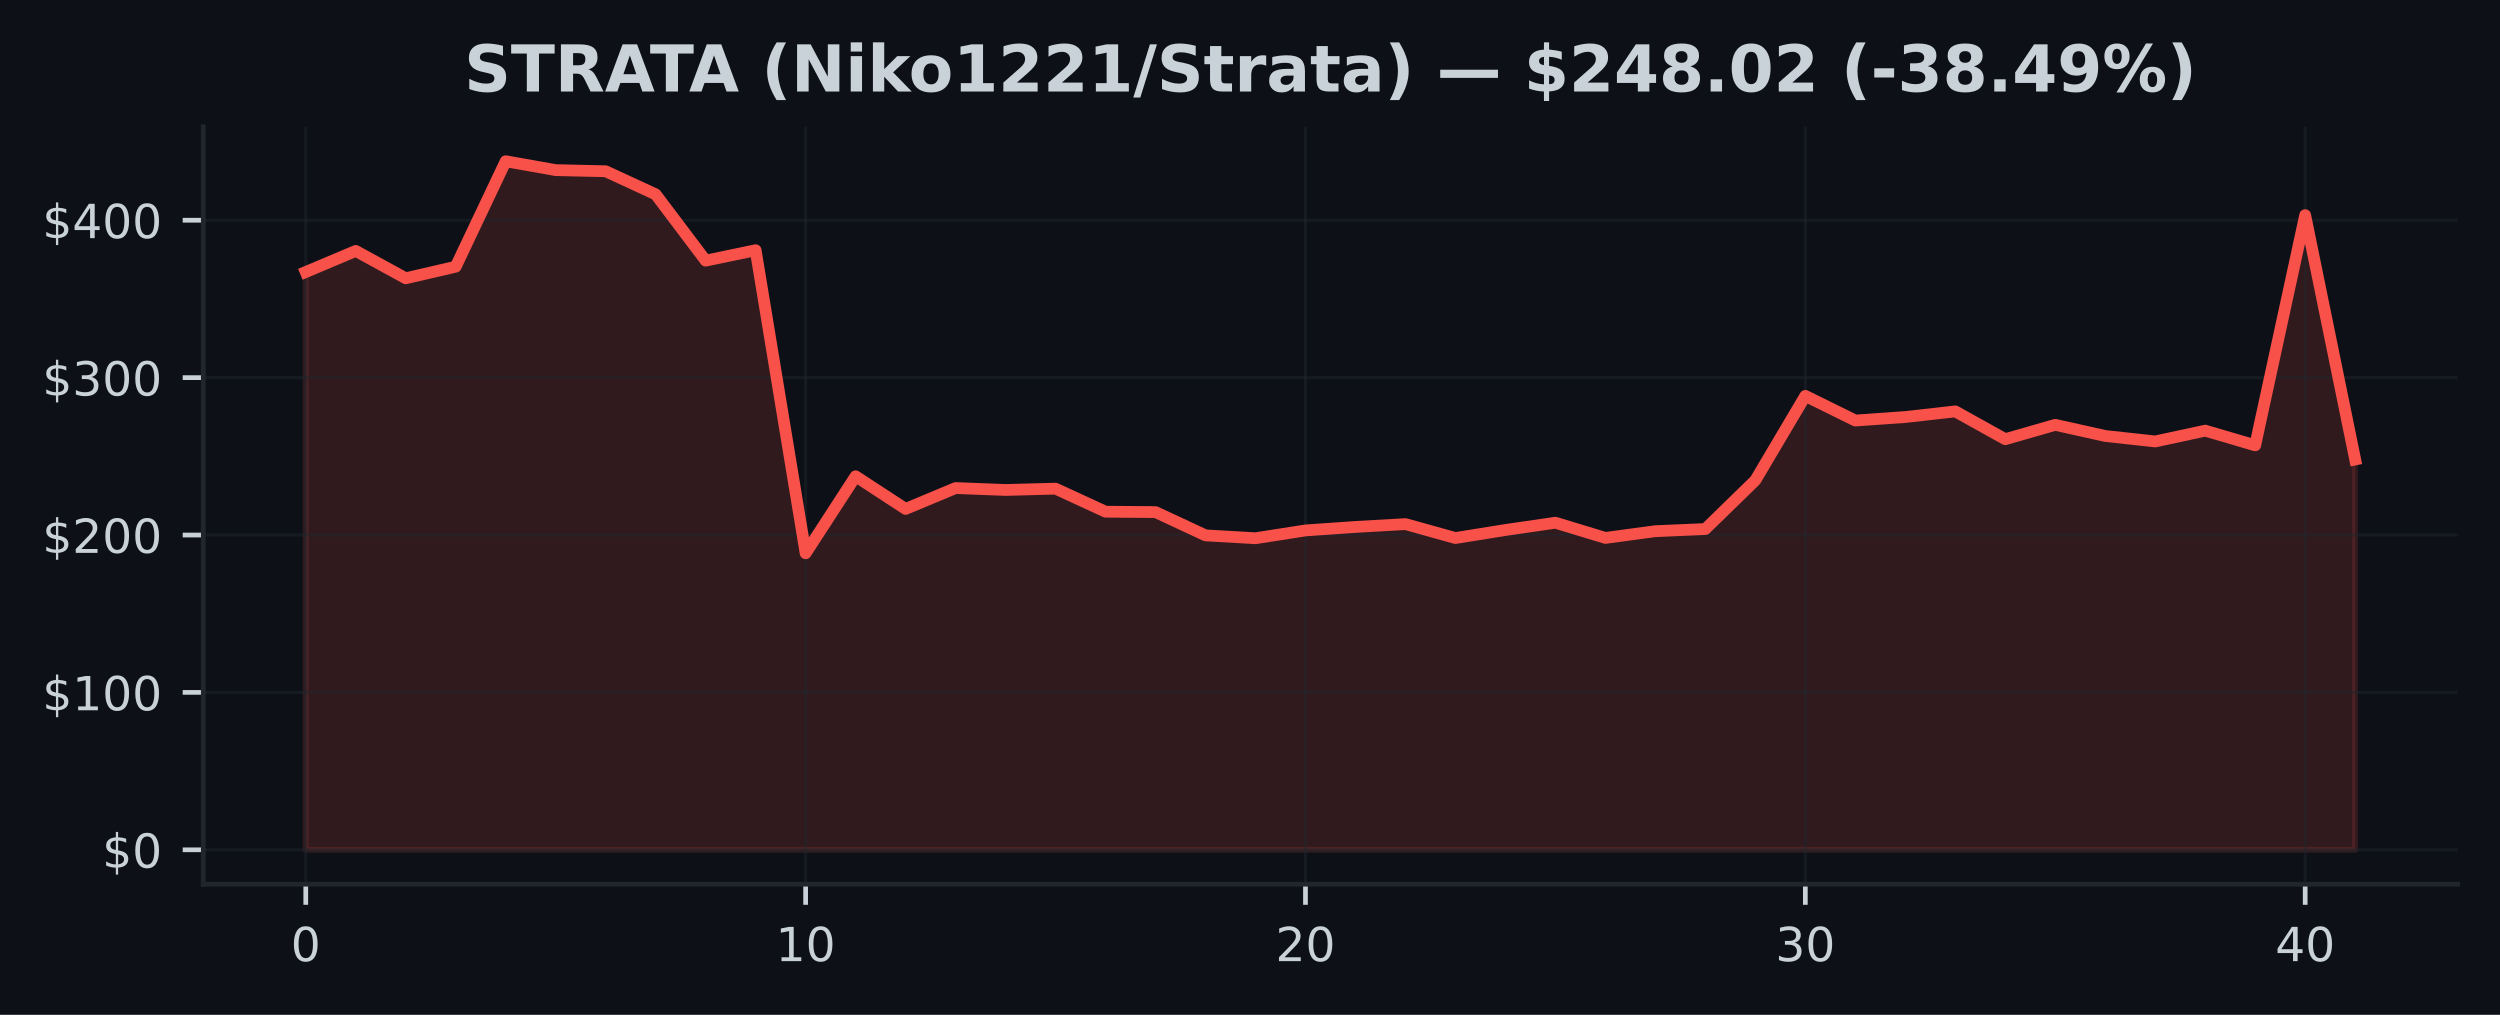
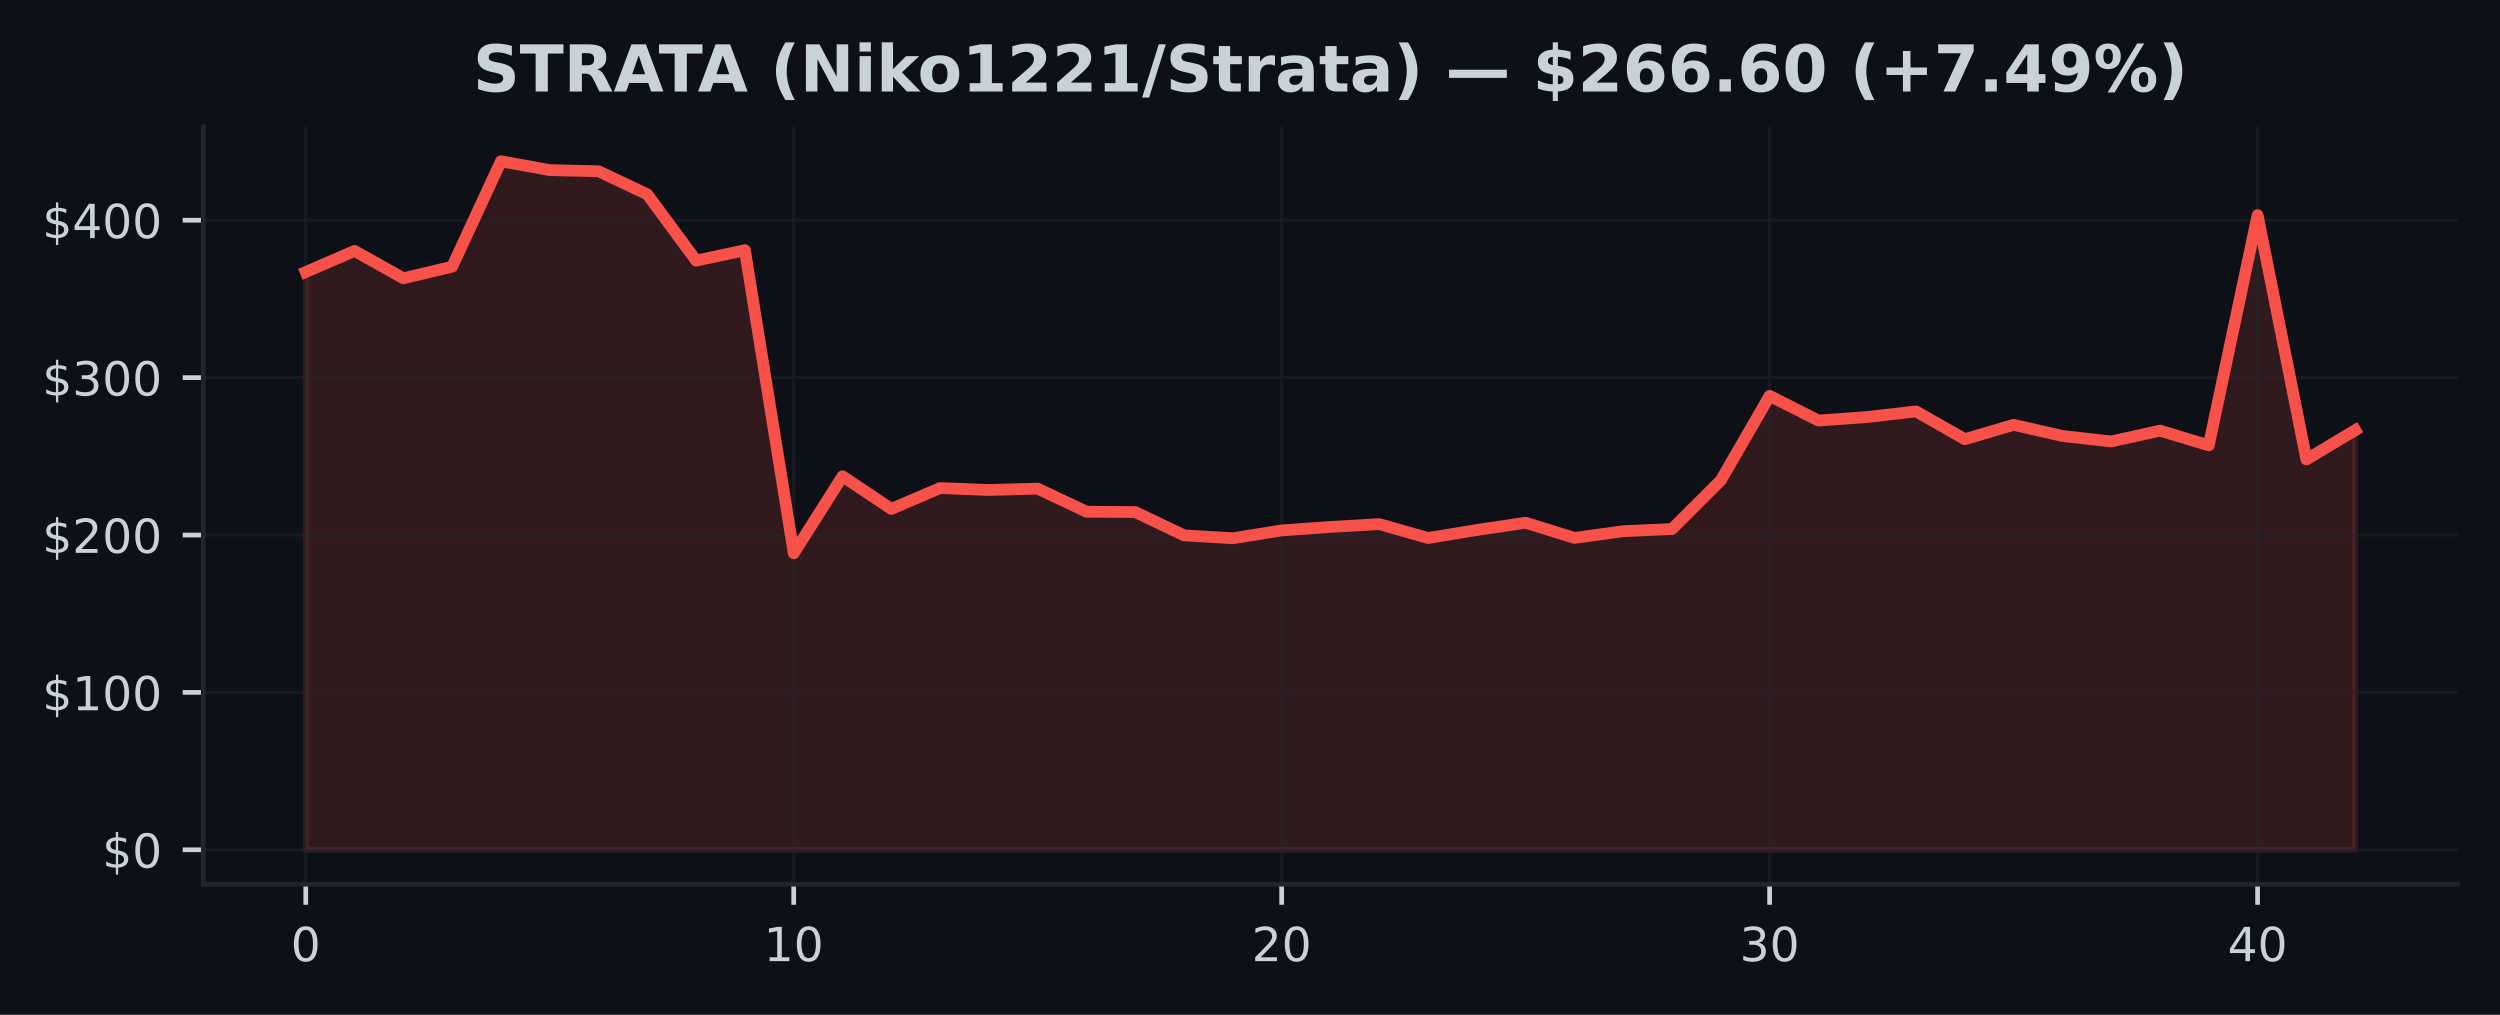
<svg xmlns="http://www.w3.org/2000/svg" xmlns:xlink="http://www.w3.org/1999/xlink" width="425pt" height="172.518pt" viewBox="0 0 425 172.518" version="1.1">
  <defs>
    <style type="text/css">*{stroke-linejoin: round; stroke-linecap: butt}</style>
  </defs>
  <g id="figure_1">
    <g id="patch_1">
      <path d="M 0 172.518  L 425 172.518  L 425 0  L 0 0  z " style="fill: #0d1117" />
    </g>
    <g id="axes_1">
      <g id="patch_2">
        <path d="M 34.56 150.318  L 417.8 150.318  L 417.8 21.558  L 34.56 21.558  z " style="fill: #0d1117" />
      </g>
      <g id="FillBetweenPolyCollection_1">
        <defs>
-           <path id="m152174c710" d="M 51.98 -28.053  L 51.98 -126.276  L 60.478 -129.862  L 68.975 -125.212  L 77.473 -127.183  L 85.97 -145.107  L 94.468 -143.598  L 102.965 -143.406  L 111.463 -139.478  L 119.96 -128.211  L 128.458 -129.979  L 136.956 -78.461  L 145.453 -91.55  L 153.951 -86.001  L 162.448 -89.551  L 170.946 -89.222  L 179.443 -89.447  L 187.941 -85.527  L 196.439 -85.466  L 204.936 -81.506  L 213.434 -81.016  L 221.931 -82.346  L 230.429 -82.937  L 238.926 -83.421  L 247.424 -81.054  L 255.921 -82.418  L 264.419 -83.654  L 272.917 -81.072  L 281.414 -82.217  L 289.912 -82.581  L 298.409 -90.868  L 306.907 -105.217  L 315.404 -101.027  L 323.902 -101.626  L 332.4 -102.581  L 340.897 -97.856  L 349.395 -100.296  L 357.892 -98.399  L 366.39 -97.474  L 374.887 -99.306  L 383.385 -96.81  L 391.882 -135.941  L 400.38 -94.413  L 400.38 -28.053  L 400.38 -28.053  L 391.882 -28.053  L 383.385 -28.053  L 374.887 -28.053  L 366.39 -28.053  L 357.892 -28.053  L 349.395 -28.053  L 340.897 -28.053  L 332.4 -28.053  L 323.902 -28.053  L 315.404 -28.053  L 306.907 -28.053  L 298.409 -28.053  L 289.912 -28.053  L 281.414 -28.053  L 272.917 -28.053  L 264.419 -28.053  L 255.921 -28.053  L 247.424 -28.053  L 238.926 -28.053  L 230.429 -28.053  L 221.931 -28.053  L 213.434 -28.053  L 204.936 -28.053  L 196.439 -28.053  L 187.941 -28.053  L 179.443 -28.053  L 170.946 -28.053  L 162.448 -28.053  L 153.951 -28.053  L 145.453 -28.053  L 136.956 -28.053  L 128.458 -28.053  L 119.96 -28.053  L 111.463 -28.053  L 102.965 -28.053  L 94.468 -28.053  L 85.97 -28.053  L 77.473 -28.053  L 68.975 -28.053  L 60.478 -28.053  L 51.98 -28.053  z " style="stroke: #f85149; stroke-opacity: 0.15" />
+           <path id="mc9fe604b93" d="M 51.98 -28.053  L 51.98 -126.276  L 60.275 -129.862  L 68.57 -125.212  L 76.866 -127.183  L 85.161 -145.107  L 93.456 -143.598  L 101.751 -143.406  L 110.047 -139.478  L 118.342 -128.211  L 126.637 -129.979  L 134.932 -78.461  L 143.228 -91.55  L 151.523 -86.001  L 159.818 -89.551  L 168.113 -89.222  L 176.409 -89.447  L 184.704 -85.527  L 192.999 -85.466  L 201.294 -81.506  L 209.59 -81.016  L 217.885 -82.346  L 226.18 -82.937  L 234.475 -83.421  L 242.77 -81.054  L 251.066 -82.418  L 259.361 -83.654  L 267.656 -81.072  L 275.951 -82.217  L 284.247 -82.581  L 292.542 -90.868  L 300.837 -105.217  L 309.132 -101.027  L 317.428 -101.626  L 325.723 -102.581  L 334.018 -97.856  L 342.313 -100.296  L 350.609 -98.399  L 358.904 -97.474  L 367.199 -99.306  L 375.494 -96.81  L 383.79 -135.941  L 392.085 -94.413  L 400.38 -99.384  L 400.38 -28.053  L 400.38 -28.053  L 392.085 -28.053  L 383.79 -28.053  L 375.494 -28.053  L 367.199 -28.053  L 358.904 -28.053  L 350.609 -28.053  L 342.313 -28.053  L 334.018 -28.053  L 325.723 -28.053  L 317.428 -28.053  L 309.132 -28.053  L 300.837 -28.053  L 292.542 -28.053  L 284.247 -28.053  L 275.951 -28.053  L 267.656 -28.053  L 259.361 -28.053  L 251.066 -28.053  L 242.77 -28.053  L 234.475 -28.053  L 226.18 -28.053  L 217.885 -28.053  L 209.59 -28.053  L 201.294 -28.053  L 192.999 -28.053  L 184.704 -28.053  L 176.409 -28.053  L 168.113 -28.053  L 159.818 -28.053  L 151.523 -28.053  L 143.228 -28.053  L 134.932 -28.053  L 126.637 -28.053  L 118.342 -28.053  L 110.047 -28.053  L 101.751 -28.053  L 93.456 -28.053  L 85.161 -28.053  L 76.866 -28.053  L 68.57 -28.053  L 60.275 -28.053  L 51.98 -28.053  z " style="stroke: #f85149; stroke-opacity: 0.15" />
        </defs>
-         <g clip-path="url(#pefd57216bb)">
-           <use xlink:href="#m152174c710" x="0" y="172.518" style="fill: #f85149; fill-opacity: 0.15; stroke: #f85149; stroke-opacity: 0.15" />
+         <g clip-path="url(#p0e05df49c8)">
+           <use xlink:href="#mc9fe604b93" x="0" y="172.518" style="fill: #f85149; fill-opacity: 0.15; stroke: #f85149; stroke-opacity: 0.15" />
        </g>
      </g>
      <g id="matplotlib.axis_1">
        <g id="xtick_1">
          <g id="line2d_1">
-             <path d="M 51.98 150.318  L 51.98 21.558  " clip-path="url(#pefd57216bb)" style="fill: none; stroke: #21262d; stroke-opacity: 0.5; stroke-width: 0.5; stroke-linecap: square" />
+             <path d="M 51.98 150.318  L 51.98 21.558  " clip-path="url(#p0e05df49c8)" style="fill: none; stroke: #21262d; stroke-opacity: 0.5; stroke-width: 0.5; stroke-linecap: square" />
          </g>
          <g id="line2d_2">
            <defs>
-               <path id="m53fbeef645" d="M 0 0  L 0 3.5  " style="stroke: #c9d1d9; stroke-width: 0.8" />
+               <path id="mb483e0cb20" d="M 0 0  L 0 3.5  " style="stroke: #c9d1d9; stroke-width: 0.8" />
            </defs>
            <g>
-               <use xlink:href="#m53fbeef645" x="51.98" y="150.318" style="fill: #c9d1d9; stroke: #c9d1d9; stroke-width: 0.8" />
+               <use xlink:href="#mb483e0cb20" x="51.98" y="150.318" style="fill: #c9d1d9; stroke: #c9d1d9; stroke-width: 0.8" />
            </g>
          </g>
          <g id="text_1">
            <g style="fill: #c9d1d9" transform="translate(49.435 163.3964) scale(0.08 -0.08)">
              <defs>
                <path id="DejaVuSans-13" d="M 2034 4250  Q 1547 4250 1301 3770  Q 1056 3291 1056 2328  Q 1056 1369 1301 889  Q 1547 409 2034 409  Q 2525 409 2770 889  Q 3016 1369 3016 2328  Q 3016 3291 2770 3770  Q 2525 4250 2034 4250  z M 2034 4750  Q 2819 4750 3233 4129  Q 3647 3509 3647 2328  Q 3647 1150 3233 529  Q 2819 -91 2034 -91  Q 1250 -91 836 529  Q 422 1150 422 2328  Q 422 3509 836 4129  Q 1250 4750 2034 4750  z " transform="scale(0.015625)" />
              </defs>
              <use xlink:href="#DejaVuSans-13" />
            </g>
          </g>
        </g>
        <g id="xtick_2">
          <g id="line2d_3">
-             <path d="M 136.956 150.318  L 136.956 21.558  " clip-path="url(#pefd57216bb)" style="fill: none; stroke: #21262d; stroke-opacity: 0.5; stroke-width: 0.5; stroke-linecap: square" />
+             <path d="M 134.932 150.318  L 134.932 21.558  " clip-path="url(#p0e05df49c8)" style="fill: none; stroke: #21262d; stroke-opacity: 0.5; stroke-width: 0.5; stroke-linecap: square" />
          </g>
          <g id="line2d_4">
            <g>
-               <use xlink:href="#m53fbeef645" x="136.956" y="150.318" style="fill: #c9d1d9; stroke: #c9d1d9; stroke-width: 0.8" />
+               <use xlink:href="#mb483e0cb20" x="134.932" y="150.318" style="fill: #c9d1d9; stroke: #c9d1d9; stroke-width: 0.8" />
            </g>
          </g>
          <g id="text_2">
-             <g style="fill: #c9d1d9" transform="translate(131.8656 163.3964) scale(0.08 -0.08)">
+             <g style="fill: #c9d1d9" transform="translate(129.8424 163.3964) scale(0.08 -0.08)">
              <defs>
                <path id="DejaVuSans-14" d="M 794 531  L 1825 531  L 1825 4091  L 703 3866  L 703 4441  L 1819 4666  L 2450 4666  L 2450 531  L 3481 531  L 3481 0  L 794 0  L 794 531  z " transform="scale(0.015625)" />
              </defs>
              <use xlink:href="#DejaVuSans-14" />
              <use xlink:href="#DejaVuSans-13" transform="translate(63.625 0)" />
            </g>
          </g>
        </g>
        <g id="xtick_3">
          <g id="line2d_5">
-             <path d="M 221.931 150.318  L 221.931 21.558  " clip-path="url(#pefd57216bb)" style="fill: none; stroke: #21262d; stroke-opacity: 0.5; stroke-width: 0.5; stroke-linecap: square" />
+             <path d="M 217.885 150.318  L 217.885 21.558  " clip-path="url(#p0e05df49c8)" style="fill: none; stroke: #21262d; stroke-opacity: 0.5; stroke-width: 0.5; stroke-linecap: square" />
          </g>
          <g id="line2d_6">
            <g>
-               <use xlink:href="#m53fbeef645" x="221.931" y="150.318" style="fill: #c9d1d9; stroke: #c9d1d9; stroke-width: 0.8" />
+               <use xlink:href="#mb483e0cb20" x="217.885" y="150.318" style="fill: #c9d1d9; stroke: #c9d1d9; stroke-width: 0.8" />
            </g>
          </g>
          <g id="text_3">
-             <g style="fill: #c9d1d9" transform="translate(216.8412 163.3964) scale(0.08 -0.08)">
+             <g style="fill: #c9d1d9" transform="translate(212.7948 163.3964) scale(0.08 -0.08)">
              <defs>
                <path id="DejaVuSans-15" d="M 1228 531  L 3431 531  L 3431 0  L 469 0  L 469 531  Q 828 903 1448 1529  Q 2069 2156 2228 2338  Q 2531 2678 2651 2914  Q 2772 3150 2772 3378  Q 2772 3750 2511 3984  Q 2250 4219 1831 4219  Q 1534 4219 1204 4116  Q 875 4013 500 3803  L 500 4441  Q 881 4594 1212 4672  Q 1544 4750 1819 4750  Q 2544 4750 2975 4387  Q 3406 4025 3406 3419  Q 3406 3131 3298 2873  Q 3191 2616 2906 2266  Q 2828 2175 2409 1742  Q 1991 1309 1228 531  z " transform="scale(0.015625)" />
              </defs>
              <use xlink:href="#DejaVuSans-15" />
              <use xlink:href="#DejaVuSans-13" transform="translate(63.625 0)" />
            </g>
          </g>
        </g>
        <g id="xtick_4">
          <g id="line2d_7">
-             <path d="M 306.907 150.318  L 306.907 21.558  " clip-path="url(#pefd57216bb)" style="fill: none; stroke: #21262d; stroke-opacity: 0.5; stroke-width: 0.5; stroke-linecap: square" />
+             <path d="M 300.837 150.318  L 300.837 21.558  " clip-path="url(#p0e05df49c8)" style="fill: none; stroke: #21262d; stroke-opacity: 0.5; stroke-width: 0.5; stroke-linecap: square" />
          </g>
          <g id="line2d_8">
            <g>
-               <use xlink:href="#m53fbeef645" x="306.907" y="150.318" style="fill: #c9d1d9; stroke: #c9d1d9; stroke-width: 0.8" />
+               <use xlink:href="#mb483e0cb20" x="300.837" y="150.318" style="fill: #c9d1d9; stroke: #c9d1d9; stroke-width: 0.8" />
            </g>
          </g>
          <g id="text_4">
-             <g style="fill: #c9d1d9" transform="translate(301.8168 163.3964) scale(0.08 -0.08)">
+             <g style="fill: #c9d1d9" transform="translate(295.7471 163.3964) scale(0.08 -0.08)">
              <defs>
                <path id="DejaVuSans-16" d="M 2597 2516  Q 3050 2419 3304 2112  Q 3559 1806 3559 1356  Q 3559 666 3084 287  Q 2609 -91 1734 -91  Q 1441 -91 1130 -33  Q 819 25 488 141  L 488 750  Q 750 597 1062 519  Q 1375 441 1716 441  Q 2309 441 2620 675  Q 2931 909 2931 1356  Q 2931 1769 2642 2001  Q 2353 2234 1838 2234  L 1294 2234  L 1294 2753  L 1863 2753  Q 2328 2753 2575 2939  Q 2822 3125 2822 3475  Q 2822 3834 2567 4026  Q 2313 4219 1838 4219  Q 1578 4219 1281 4162  Q 984 4106 628 3988  L 628 4550  Q 988 4650 1302 4700  Q 1616 4750 1894 4750  Q 2613 4750 3031 4423  Q 3450 4097 3450 3541  Q 3450 3153 3228 2886  Q 3006 2619 2597 2516  z " transform="scale(0.015625)" />
              </defs>
              <use xlink:href="#DejaVuSans-16" />
              <use xlink:href="#DejaVuSans-13" transform="translate(63.625 0)" />
            </g>
          </g>
        </g>
        <g id="xtick_5">
          <g id="line2d_9">
-             <path d="M 391.882 150.318  L 391.882 21.558  " clip-path="url(#pefd57216bb)" style="fill: none; stroke: #21262d; stroke-opacity: 0.5; stroke-width: 0.5; stroke-linecap: square" />
+             <path d="M 383.79 150.318  L 383.79 21.558  " clip-path="url(#p0e05df49c8)" style="fill: none; stroke: #21262d; stroke-opacity: 0.5; stroke-width: 0.5; stroke-linecap: square" />
          </g>
          <g id="line2d_10">
            <g>
-               <use xlink:href="#m53fbeef645" x="391.882" y="150.318" style="fill: #c9d1d9; stroke: #c9d1d9; stroke-width: 0.8" />
+               <use xlink:href="#mb483e0cb20" x="383.79" y="150.318" style="fill: #c9d1d9; stroke: #c9d1d9; stroke-width: 0.8" />
            </g>
          </g>
          <g id="text_5">
-             <g style="fill: #c9d1d9" transform="translate(386.7924 163.3964) scale(0.08 -0.08)">
+             <g style="fill: #c9d1d9" transform="translate(378.6995 163.3964) scale(0.08 -0.08)">
              <defs>
                <path id="DejaVuSans-17" d="M 2419 4116  L 825 1625  L 2419 1625  L 2419 4116  z M 2253 4666  L 3047 4666  L 3047 1625  L 3713 1625  L 3713 1100  L 3047 1100  L 3047 0  L 2419 0  L 2419 1100  L 313 1100  L 313 1709  L 2253 4666  z " transform="scale(0.015625)" />
              </defs>
              <use xlink:href="#DejaVuSans-17" />
              <use xlink:href="#DejaVuSans-13" transform="translate(63.625 0)" />
            </g>
          </g>
        </g>
      </g>
      <g id="matplotlib.axis_2">
        <g id="ytick_1">
          <g id="line2d_11">
-             <path d="M 34.56 144.466  L 417.8 144.466  " clip-path="url(#pefd57216bb)" style="fill: none; stroke: #21262d; stroke-opacity: 0.5; stroke-width: 0.5; stroke-linecap: square" />
+             <path d="M 34.56 144.466  L 417.8 144.466  " clip-path="url(#p0e05df49c8)" style="fill: none; stroke: #21262d; stroke-opacity: 0.5; stroke-width: 0.5; stroke-linecap: square" />
          </g>
          <g id="line2d_12">
            <defs>
-               <path id="m0e00803783" d="M 0 0  L -3.5 0  " style="stroke: #c9d1d9; stroke-width: 0.8" />
+               <path id="m27c076007c" d="M 0 0  L -3.5 0  " style="stroke: #c9d1d9; stroke-width: 0.8" />
            </defs>
            <g>
-               <use xlink:href="#m0e00803783" x="34.56" y="144.466" style="fill: #c9d1d9; stroke: #c9d1d9; stroke-width: 0.8" />
+               <use xlink:href="#m27c076007c" x="34.56" y="144.466" style="fill: #c9d1d9; stroke: #c9d1d9; stroke-width: 0.8" />
            </g>
          </g>
          <g id="text_6">
            <g style="fill: #c9d1d9" transform="translate(17.38 147.5049) scale(0.08 -0.08)">
              <defs>
                <path id="DejaVuSans-7" d="M 2163 -941  L 1850 -941  L 1847 0  Q 1519 6 1191 76  Q 863 147 531 288  L 531 850  Q 850 650 1176 548  Q 1503 447 1850 444  L 1850 1869  Q 1159 1981 845 2250  Q 531 2519 531 2988  Q 531 3497 872 3790  Q 1213 4084 1850 4128  L 1850 4863  L 2163 4863  L 2163 4138  Q 2453 4125 2725 4076  Q 2997 4028 3256 3944  L 3256 3397  Q 2997 3528 2723 3600  Q 2450 3672 2163 3684  L 2163 2350  Q 2872 2241 3206 1959  Q 3541 1678 3541 1191  Q 3541 663 3186 358  Q 2831 53 2163 6  L 2163 -941  z M 1850 2406  L 1850 3688  Q 1488 3647 1297 3481  Q 1106 3316 1106 3041  Q 1106 2772 1282 2622  Q 1459 2472 1850 2406  z M 2163 1806  L 2163 453  Q 2559 506 2761 678  Q 2963 850 2963 1131  Q 2963 1406 2770 1568  Q 2578 1731 2163 1806  z " transform="scale(0.015625)" />
              </defs>
              <use xlink:href="#DejaVuSans-7" />
              <use xlink:href="#DejaVuSans-13" transform="translate(63.625 0)" />
            </g>
          </g>
        </g>
        <g id="ytick_2">
          <g id="line2d_13">
-             <path d="M 34.56 117.71  L 417.8 117.71  " clip-path="url(#pefd57216bb)" style="fill: none; stroke: #21262d; stroke-opacity: 0.5; stroke-width: 0.5; stroke-linecap: square" />
+             <path d="M 34.56 117.71  L 417.8 117.71  " clip-path="url(#p0e05df49c8)" style="fill: none; stroke: #21262d; stroke-opacity: 0.5; stroke-width: 0.5; stroke-linecap: square" />
          </g>
          <g id="line2d_14">
            <g>
-               <use xlink:href="#m0e00803783" x="34.56" y="117.71" style="fill: #c9d1d9; stroke: #c9d1d9; stroke-width: 0.8" />
+               <use xlink:href="#m27c076007c" x="34.56" y="117.71" style="fill: #c9d1d9; stroke: #c9d1d9; stroke-width: 0.8" />
            </g>
          </g>
          <g id="text_7">
            <g style="fill: #c9d1d9" transform="translate(7.2 120.749) scale(0.08 -0.08)">
              <use xlink:href="#DejaVuSans-7" />
              <use xlink:href="#DejaVuSans-14" transform="translate(63.625 0)" />
              <use xlink:href="#DejaVuSans-13" transform="translate(127.25 0)" />
              <use xlink:href="#DejaVuSans-13" transform="translate(190.875 0)" />
            </g>
          </g>
        </g>
        <g id="ytick_3">
          <g id="line2d_15">
-             <path d="M 34.56 90.954  L 417.8 90.954  " clip-path="url(#pefd57216bb)" style="fill: none; stroke: #21262d; stroke-opacity: 0.5; stroke-width: 0.5; stroke-linecap: square" />
+             <path d="M 34.56 90.954  L 417.8 90.954  " clip-path="url(#p0e05df49c8)" style="fill: none; stroke: #21262d; stroke-opacity: 0.5; stroke-width: 0.5; stroke-linecap: square" />
          </g>
          <g id="line2d_16">
            <g>
-               <use xlink:href="#m0e00803783" x="34.56" y="90.954" style="fill: #c9d1d9; stroke: #c9d1d9; stroke-width: 0.8" />
+               <use xlink:href="#m27c076007c" x="34.56" y="90.954" style="fill: #c9d1d9; stroke: #c9d1d9; stroke-width: 0.8" />
            </g>
          </g>
          <g id="text_8">
            <g style="fill: #c9d1d9" transform="translate(7.2 93.99306) scale(0.08 -0.08)">
              <use xlink:href="#DejaVuSans-7" />
              <use xlink:href="#DejaVuSans-15" transform="translate(63.625 0)" />
              <use xlink:href="#DejaVuSans-13" transform="translate(127.25 0)" />
              <use xlink:href="#DejaVuSans-13" transform="translate(190.875 0)" />
            </g>
          </g>
        </g>
        <g id="ytick_4">
          <g id="line2d_17">
-             <path d="M 34.56 64.198  L 417.8 64.198  " clip-path="url(#pefd57216bb)" style="fill: none; stroke: #21262d; stroke-opacity: 0.5; stroke-width: 0.5; stroke-linecap: square" />
+             <path d="M 34.56 64.198  L 417.8 64.198  " clip-path="url(#p0e05df49c8)" style="fill: none; stroke: #21262d; stroke-opacity: 0.5; stroke-width: 0.5; stroke-linecap: square" />
          </g>
          <g id="line2d_18">
            <g>
-               <use xlink:href="#m0e00803783" x="34.56" y="64.198" style="fill: #c9d1d9; stroke: #c9d1d9; stroke-width: 0.8" />
+               <use xlink:href="#m27c076007c" x="34.56" y="64.198" style="fill: #c9d1d9; stroke: #c9d1d9; stroke-width: 0.8" />
            </g>
          </g>
          <g id="text_9">
            <g style="fill: #c9d1d9" transform="translate(7.2 67.23712) scale(0.08 -0.08)">
              <use xlink:href="#DejaVuSans-7" />
              <use xlink:href="#DejaVuSans-16" transform="translate(63.625 0)" />
              <use xlink:href="#DejaVuSans-13" transform="translate(127.25 0)" />
              <use xlink:href="#DejaVuSans-13" transform="translate(190.875 0)" />
            </g>
          </g>
        </g>
        <g id="ytick_5">
          <g id="line2d_19">
-             <path d="M 34.56 37.442  L 417.8 37.442  " clip-path="url(#pefd57216bb)" style="fill: none; stroke: #21262d; stroke-opacity: 0.5; stroke-width: 0.5; stroke-linecap: square" />
+             <path d="M 34.56 37.442  L 417.8 37.442  " clip-path="url(#p0e05df49c8)" style="fill: none; stroke: #21262d; stroke-opacity: 0.5; stroke-width: 0.5; stroke-linecap: square" />
          </g>
          <g id="line2d_20">
            <g>
-               <use xlink:href="#m0e00803783" x="34.56" y="37.442" style="fill: #c9d1d9; stroke: #c9d1d9; stroke-width: 0.8" />
+               <use xlink:href="#m27c076007c" x="34.56" y="37.442" style="fill: #c9d1d9; stroke: #c9d1d9; stroke-width: 0.8" />
            </g>
          </g>
          <g id="text_10">
            <g style="fill: #c9d1d9" transform="translate(7.2 40.48118) scale(0.08 -0.08)">
              <use xlink:href="#DejaVuSans-7" />
              <use xlink:href="#DejaVuSans-17" transform="translate(63.625 0)" />
              <use xlink:href="#DejaVuSans-13" transform="translate(127.25 0)" />
              <use xlink:href="#DejaVuSans-13" transform="translate(190.875 0)" />
            </g>
          </g>
        </g>
      </g>
      <g id="line2d_21">
-         <path d="M 51.98 46.242  L 60.478 42.657  L 68.975 47.307  L 77.473 45.335  L 85.97 27.411  L 94.468 28.92  L 102.965 29.113  L 111.463 33.04  L 119.96 44.307  L 128.458 42.539  L 136.956 94.057  L 145.453 80.968  L 153.951 86.518  L 162.448 82.967  L 170.946 83.296  L 179.443 83.071  L 187.941 86.991  L 196.439 87.053  L 204.936 91.013  L 213.434 91.502  L 221.931 90.172  L 230.429 89.581  L 238.926 89.097  L 247.424 91.465  L 255.921 90.1  L 264.419 88.864  L 272.917 91.446  L 281.414 90.301  L 289.912 89.937  L 298.409 81.651  L 306.907 67.301  L 315.404 71.491  L 323.902 70.892  L 332.4 69.937  L 340.897 74.662  L 349.395 72.222  L 357.892 74.119  L 366.39 75.045  L 374.887 73.212  L 383.385 75.708  L 391.882 36.578  L 400.38 78.105  " clip-path="url(#pefd57216bb)" style="fill: none; stroke: #f85149; stroke-width: 2; stroke-linecap: square" />
+         <path d="M 51.98 46.242  L 60.275 42.657  L 68.57 47.307  L 76.866 45.335  L 85.161 27.411  L 93.456 28.92  L 101.751 29.113  L 110.047 33.04  L 118.342 44.307  L 126.637 42.539  L 134.932 94.057  L 143.228 80.968  L 151.523 86.518  L 159.818 82.967  L 168.113 83.296  L 176.409 83.071  L 184.704 86.991  L 192.999 87.053  L 201.294 91.013  L 209.59 91.502  L 217.885 90.172  L 226.18 89.581  L 234.475 89.097  L 242.77 91.465  L 251.066 90.1  L 259.361 88.864  L 267.656 91.446  L 275.951 90.301  L 284.247 89.937  L 292.542 81.651  L 300.837 67.301  L 309.132 71.491  L 317.428 70.892  L 325.723 69.937  L 334.018 74.662  L 342.313 72.222  L 350.609 74.119  L 358.904 75.045  L 367.199 73.212  L 375.494 75.708  L 383.79 36.578  L 392.085 78.105  L 400.38 73.134  " clip-path="url(#p0e05df49c8)" style="fill: none; stroke: #f85149; stroke-width: 2; stroke-linecap: square" />
      </g>
      <g id="patch_3">
        <path d="M 34.56 150.318  L 34.56 21.558  " style="fill: none; stroke: #21262d; stroke-width: 0.8; stroke-linejoin: miter; stroke-linecap: square" />
      </g>
      <g id="patch_4">
        <path d="M 34.56 150.318  L 417.8 150.318  " style="fill: none; stroke: #21262d; stroke-width: 0.8; stroke-linejoin: miter; stroke-linecap: square" />
      </g>
      <g id="text_11">
-         <g style="fill: #c9d1d9" transform="translate(78.92094 15.55828) scale(0.11 -0.11)">
+         <g style="fill: #c9d1d9" transform="translate(80.42141 15.55828) scale(0.11 -0.11)">
          <defs>
            <path id="DejaVuSans-Bold-36" d="M 3834 4519  L 3834 3531  Q 3450 3703 3084 3790  Q 2719 3878 2394 3878  Q 1963 3878 1756 3759  Q 1550 3641 1550 3391  Q 1550 3203 1689 3098  Q 1828 2994 2194 2919  L 2706 2816  Q 3484 2659 3812 2340  Q 4141 2022 4141 1434  Q 4141 663 3683 286  Q 3225 -91 2284 -91  Q 1841 -91 1394 -6  Q 947 78 500 244  L 500 1259  Q 947 1022 1364 901  Q 1781 781 2169 781  Q 2563 781 2772 912  Q 2981 1044 2981 1288  Q 2981 1506 2839 1625  Q 2697 1744 2272 1838  L 1806 1941  Q 1106 2091 782 2419  Q 459 2747 459 3303  Q 459 4000 909 4375  Q 1359 4750 2203 4750  Q 2588 4750 2994 4692  Q 3400 4634 3834 4519  z " transform="scale(0.015625)" />
            <path id="DejaVuSans-Bold-37" d="M 31 4666  L 4331 4666  L 4331 3756  L 2784 3756  L 2784 0  L 1581 0  L 1581 3756  L 31 3756  L 31 4666  z " transform="scale(0.015625)" />
            <path id="DejaVuSans-Bold-35" d="M 2297 2597  Q 2675 2597 2839 2737  Q 3003 2878 3003 3200  Q 3003 3519 2839 3656  Q 2675 3794 2297 3794  L 1791 3794  L 1791 2597  L 2297 2597  z M 1791 1766  L 1791 0  L 588 0  L 588 4666  L 2425 4666  Q 3347 4666 3776 4356  Q 4206 4047 4206 3378  Q 4206 2916 3982 2619  Q 3759 2322 3309 2181  Q 3556 2125 3751 1926  Q 3947 1728 4147 1325  L 4800 0  L 3519 0  L 2950 1159  Q 2778 1509 2601 1637  Q 2425 1766 2131 1766  L 1791 1766  z " transform="scale(0.015625)" />
            <path id="DejaVuSans-Bold-24" d="M 3419 850  L 1538 850  L 1241 0  L 31 0  L 1759 4666  L 3194 4666  L 4922 0  L 3713 0  L 3419 850  z M 1838 1716  L 3116 1716  L 2478 3572  L 1838 1716  z " transform="scale(0.015625)" />
            <path id="DejaVuSans-Bold-3" transform="scale(0.015625)" />
            <path id="DejaVuSans-Bold-b" d="M 2413 -844  L 1484 -844  Q 1006 -72 778 623  Q 550 1319 550 2003  Q 550 2688 779 3389  Q 1009 4091 1484 4856  L 2413 4856  Q 2013 4116 1813 3408  Q 1613 2700 1613 2009  Q 1613 1319 1811 609  Q 2009 -100 2413 -844  z " transform="scale(0.015625)" />
            <path id="DejaVuSans-Bold-31" d="M 588 4666  L 1931 4666  L 3628 1466  L 3628 4666  L 4769 4666  L 4769 0  L 3425 0  L 1728 3200  L 1728 0  L 588 0  L 588 4666  z " transform="scale(0.015625)" />
            <path id="DejaVuSans-Bold-4c" d="M 538 3500  L 1656 3500  L 1656 0  L 538 0  L 538 3500  z M 538 4863  L 1656 4863  L 1656 3950  L 538 3950  L 538 4863  z " transform="scale(0.015625)" />
            <path id="DejaVuSans-Bold-4e" d="M 538 4863  L 1656 4863  L 1656 2216  L 2944 3500  L 4244 3500  L 2534 1894  L 4378 0  L 3022 0  L 1656 1459  L 1656 0  L 538 0  L 538 4863  z " transform="scale(0.015625)" />
            <path id="DejaVuSans-Bold-52" d="M 2203 2784  Q 1831 2784 1636 2517  Q 1441 2250 1441 1747  Q 1441 1244 1636 976  Q 1831 709 2203 709  Q 2569 709 2762 976  Q 2956 1244 2956 1747  Q 2956 2250 2762 2517  Q 2569 2784 2203 2784  z M 2203 3584  Q 3106 3584 3614 3096  Q 4122 2609 4122 1747  Q 4122 884 3614 396  Q 3106 -91 2203 -91  Q 1297 -91 786 396  Q 275 884 275 1747  Q 275 2609 786 3096  Q 1297 3584 2203 3584  z " transform="scale(0.015625)" />
            <path id="DejaVuSans-Bold-14" d="M 750 831  L 1813 831  L 1813 3847  L 722 3622  L 722 4441  L 1806 4666  L 2950 4666  L 2950 831  L 4013 831  L 4013 0  L 750 0  L 750 831  z " transform="scale(0.015625)" />
            <path id="DejaVuSans-Bold-15" d="M 1844 884  L 3897 884  L 3897 0  L 506 0  L 506 884  L 2209 2388  Q 2438 2594 2547 2791  Q 2656 2988 2656 3200  Q 2656 3528 2436 3728  Q 2216 3928 1850 3928  Q 1569 3928 1234 3808  Q 900 3688 519 3450  L 519 4475  Q 925 4609 1322 4679  Q 1719 4750 2100 4750  Q 2938 4750 3402 4381  Q 3866 4013 3866 3353  Q 3866 2972 3669 2642  Q 3472 2313 2841 1759  L 1844 884  z " transform="scale(0.015625)" />
            <path id="DejaVuSans-Bold-12" d="M 1644 4666  L 2338 4666  L 691 -594  L 0 -594  L 1644 4666  z " transform="scale(0.015625)" />
            <path id="DejaVuSans-Bold-57" d="M 1759 4494  L 1759 3500  L 2913 3500  L 2913 2700  L 1759 2700  L 1759 1216  Q 1759 972 1856 886  Q 1953 800 2241 800  L 2816 800  L 2816 0  L 1856 0  Q 1194 0 917 276  Q 641 553 641 1216  L 641 2700  L 84 2700  L 84 3500  L 641 3500  L 641 4494  L 1759 4494  z " transform="scale(0.015625)" />
            <path id="DejaVuSans-Bold-55" d="M 3138 2547  Q 2991 2616 2845 2648  Q 2700 2681 2553 2681  Q 2122 2681 1889 2404  Q 1656 2128 1656 1613  L 1656 0  L 538 0  L 538 3500  L 1656 3500  L 1656 2925  Q 1872 3269 2151 3426  Q 2431 3584 2822 3584  Q 2878 3584 2943 3579  Q 3009 3575 3134 3559  L 3138 2547  z " transform="scale(0.015625)" />
            <path id="DejaVuSans-Bold-44" d="M 2106 1575  Q 1756 1575 1579 1456  Q 1403 1338 1403 1106  Q 1403 894 1545 773  Q 1688 653 1941 653  Q 2256 653 2472 879  Q 2688 1106 2688 1447  L 2688 1575  L 2106 1575  z M 3816 1997  L 3816 0  L 2688 0  L 2688 519  Q 2463 200 2181 54  Q 1900 -91 1497 -91  Q 953 -91 614 226  Q 275 544 275 1050  Q 275 1666 698 1953  Q 1122 2241 2028 2241  L 2688 2241  L 2688 2328  Q 2688 2594 2478 2717  Q 2269 2841 1825 2841  Q 1466 2841 1156 2769  Q 847 2697 581 2553  L 581 3406  Q 941 3494 1303 3539  Q 1666 3584 2028 3584  Q 2975 3584 3395 3211  Q 3816 2838 3816 1997  z " transform="scale(0.015625)" />
            <path id="DejaVuSans-Bold-c" d="M 513 -844  Q 913 -100 1113 609  Q 1313 1319 1313 2009  Q 1313 2700 1113 3408  Q 913 4116 513 4856  L 1441 4856  Q 1916 4091 2145 3389  Q 2375 2688 2375 2003  Q 2375 1319 2147 623  Q 1919 -72 1441 -844  L 513 -844  z " transform="scale(0.015625)" />
            <path id="DejaVuSans-Bold-af6" d="M 344 2156  L 6056 2156  L 6056 1350  L 344 1350  L 344 2156  z " transform="scale(0.015625)" />
            <path id="DejaVuSans-Bold-7" d="M 2484 -941  L 1978 -941  L 1975 0  Q 1584 16 1218 87  Q 853 159 506 288  L 506 1106  Q 866 922 1233 823  Q 1600 725 1978 713  L 1978 1684  L 1875 1703  Q 1128 1834 814 2115  Q 500 2397 500 2925  Q 500 3484 883 3798  Q 1266 4113 1975 4141  L 1978 4863  L 2484 4863  L 2484 4153  Q 2797 4128 3109 4075  Q 3422 4022 3738 3938  L 3738 3144  Q 3425 3275 3112 3348  Q 2800 3422 2484 3438  L 2484 2541  L 2584 2522  Q 3378 2397 3698 2105  Q 4019 1813 4019 1241  Q 4019 666 3637 358  Q 3256 50 2484 6  L 2484 -941  z M 1978 2613  L 1978 3428  Q 1756 3416 1623 3308  Q 1491 3200 1491 3034  Q 1491 2850 1612 2745  Q 1734 2641 1978 2613  z M 2484 1594  L 2484 725  Q 2756 728 2892 831  Q 3028 934 3028 1141  Q 3028 1353 2903 1458  Q 2778 1563 2484 1594  z " transform="scale(0.015625)" />
-             <path id="DejaVuSans-Bold-17" d="M 2356 3675  L 1038 1722  L 2356 1722  L 2356 3675  z M 2156 4666  L 3494 4666  L 3494 1722  L 4159 1722  L 4159 850  L 3494 850  L 3494 0  L 2356 0  L 2356 850  L 288 850  L 288 1881  L 2156 4666  z " transform="scale(0.015625)" />
-             <path id="DejaVuSans-Bold-1b" d="M 2228 2088  Q 1891 2088 1709 1903  Q 1528 1719 1528 1375  Q 1528 1031 1709 848  Q 1891 666 2228 666  Q 2563 666 2741 848  Q 2919 1031 2919 1375  Q 2919 1722 2741 1905  Q 2563 2088 2228 2088  z M 1350 2484  Q 925 2613 709 2878  Q 494 3144 494 3541  Q 494 4131 934 4440  Q 1375 4750 2228 4750  Q 3075 4750 3515 4442  Q 3956 4134 3956 3541  Q 3956 3144 3739 2878  Q 3522 2613 3097 2484  Q 3572 2353 3814 2058  Q 4056 1763 4056 1313  Q 4056 619 3595 264  Q 3134 -91 2228 -91  Q 1319 -91 855 264  Q 391 619 391 1313  Q 391 1763 633 2058  Q 875 2353 1350 2484  z M 1631 3419  Q 1631 3141 1786 2991  Q 1941 2841 2228 2841  Q 2509 2841 2662 2991  Q 2816 3141 2816 3419  Q 2816 3697 2662 3845  Q 2509 3994 2228 3994  Q 1941 3994 1786 3844  Q 1631 3694 1631 3419  z " transform="scale(0.015625)" />
+             <path id="DejaVuSans-Bold-19" d="M 2316 2303  Q 2000 2303 1842 2098  Q 1684 1894 1684 1484  Q 1684 1075 1842 870  Q 2000 666 2316 666  Q 2634 666 2792 870  Q 2950 1075 2950 1484  Q 2950 1894 2792 2098  Q 2634 2303 2316 2303  z M 3803 4544  L 3803 3681  Q 3506 3822 3243 3889  Q 2981 3956 2731 3956  Q 2194 3956 1894 3657  Q 1594 3359 1544 2772  Q 1750 2925 1990 3001  Q 2231 3078 2516 3078  Q 3231 3078 3670 2659  Q 4109 2241 4109 1563  Q 4109 813 3618 361  Q 3128 -91 2303 -91  Q 1394 -91 895 523  Q 397 1138 397 2266  Q 397 3422 980 4083  Q 1563 4744 2578 4744  Q 2900 4744 3203 4694  Q 3506 4644 3803 4544  z " transform="scale(0.015625)" />
            <path id="DejaVuSans-Bold-11" d="M 653 1209  L 1778 1209  L 1778 0  L 653 0  L 653 1209  z " transform="scale(0.015625)" />
            <path id="DejaVuSans-Bold-13" d="M 2944 2338  Q 2944 3213 2780 3570  Q 2616 3928 2228 3928  Q 1841 3928 1675 3570  Q 1509 3213 1509 2338  Q 1509 1453 1675 1090  Q 1841 728 2228 728  Q 2613 728 2778 1090  Q 2944 1453 2944 2338  z M 4147 2328  Q 4147 1169 3647 539  Q 3147 -91 2228 -91  Q 1306 -91 806 539  Q 306 1169 306 2328  Q 306 3491 806 4120  Q 1306 4750 2228 4750  Q 3147 4750 3647 4120  Q 4147 3491 4147 2328  z " transform="scale(0.015625)" />
-             <path id="DejaVuSans-Bold-10" d="M 347 2297  L 2309 2297  L 2309 1388  L 347 1388  L 347 2297  z " transform="scale(0.015625)" />
-             <path id="DejaVuSans-Bold-16" d="M 2981 2516  Q 3453 2394 3698 2092  Q 3944 1791 3944 1325  Q 3944 631 3412 270  Q 2881 -91 1863 -91  Q 1503 -91 1142 -33  Q 781 25 428 141  L 428 1069  Q 766 900 1098 814  Q 1431 728 1753 728  Q 2231 728 2486 893  Q 2741 1059 2741 1369  Q 2741 1688 2480 1852  Q 2219 2016 1709 2016  L 1228 2016  L 1228 2791  L 1734 2791  Q 2188 2791 2409 2933  Q 2631 3075 2631 3366  Q 2631 3634 2415 3781  Q 2200 3928 1806 3928  Q 1516 3928 1219 3862  Q 922 3797 628 3669  L 628 4550  Q 984 4650 1334 4700  Q 1684 4750 2022 4750  Q 2931 4750 3382 4451  Q 3834 4153 3834 3553  Q 3834 3144 3618 2883  Q 3403 2622 2981 2516  z " transform="scale(0.015625)" />
+             <path id="DejaVuSans-Bold-e" d="M 3053 4013  L 3053 2375  L 4684 2375  L 4684 1638  L 3053 1638  L 3053 0  L 2309 0  L 2309 1638  L 678 1638  L 678 2375  L 2309 2375  L 2309 4013  L 3053 4013  z " transform="scale(0.015625)" />
+             <path id="DejaVuSans-Bold-1a" d="M 428 4666  L 3944 4666  L 3944 3988  L 2125 0  L 953 0  L 2675 3781  L 428 3781  L 428 4666  z " transform="scale(0.015625)" />
+             <path id="DejaVuSans-Bold-17" d="M 2356 3675  L 1038 1722  L 2356 1722  L 2356 3675  z M 2156 4666  L 3494 4666  L 3494 1722  L 4159 1722  L 4159 850  L 3494 850  L 3494 0  L 2356 0  L 2356 850  L 288 850  L 288 1881  L 2156 4666  z " transform="scale(0.015625)" />
            <path id="DejaVuSans-Bold-1c" d="M 641 103  L 641 966  Q 928 831 1190 764  Q 1453 697 1709 697  Q 2247 697 2547 995  Q 2847 1294 2900 1881  Q 2688 1725 2447 1647  Q 2206 1569 1925 1569  Q 1209 1569 770 1986  Q 331 2403 331 3084  Q 331 3838 820 4291  Q 1309 4744 2131 4744  Q 3044 4744 3544 4128  Q 4044 3513 4044 2388  Q 4044 1231 3459 570  Q 2875 -91 1856 -91  Q 1528 -91 1228 -42  Q 928 6 641 103  z M 2125 2350  Q 2441 2350 2600 2554  Q 2759 2759 2759 3169  Q 2759 3575 2600 3781  Q 2441 3988 2125 3988  Q 1809 3988 1650 3781  Q 1491 3575 1491 3169  Q 1491 2759 1650 2554  Q 1809 2350 2125 2350  z " transform="scale(0.015625)" />
            <path id="DejaVuSans-Bold-8" d="M 4959 1925  Q 4738 1925 4616 1733  Q 4494 1541 4494 1184  Q 4494 825 4614 633  Q 4734 441 4959 441  Q 5184 441 5303 633  Q 5422 825 5422 1184  Q 5422 1541 5301 1733  Q 5181 1925 4959 1925  z M 4959 2450  Q 5541 2450 5875 2112  Q 6209 1775 6209 1184  Q 6209 594 5875 251  Q 5541 -91 4959 -91  Q 4378 -91 4042 251  Q 3706 594 3706 1184  Q 3706 1772 4042 2111  Q 4378 2450 4959 2450  z M 2094 -91  L 1403 -91  L 4319 4750  L 5013 4750  L 2094 -91  z M 1453 4750  Q 2034 4750 2367 4411  Q 2700 4072 2700 3481  Q 2700 2891 2367 2550  Q 2034 2209 1453 2209  Q 872 2209 539 2550  Q 206 2891 206 3481  Q 206 4072 539 4411  Q 872 4750 1453 4750  z M 1453 4225  Q 1228 4225 1106 4031  Q 984 3838 984 3481  Q 984 3122 1106 2926  Q 1228 2731 1453 2731  Q 1678 2731 1798 2926  Q 1919 3122 1919 3481  Q 1919 3838 1797 4031  Q 1675 4225 1453 4225  z " transform="scale(0.015625)" />
          </defs>
          <use xlink:href="#DejaVuSans-Bold-36" />
          <use xlink:href="#DejaVuSans-Bold-37" transform="translate(72.01562 0)" />
          <use xlink:href="#DejaVuSans-Bold-35" transform="translate(140.2344 0)" />
          <use xlink:href="#DejaVuSans-Bold-24" transform="translate(217.2344 0)" />
          <use xlink:href="#DejaVuSans-Bold-37" transform="translate(286.8594 0)" />
          <use xlink:href="#DejaVuSans-Bold-24" transform="translate(347.3125 0)" />
          <use xlink:href="#DejaVuSans-Bold-3" transform="translate(424.7031 0)" />
          <use xlink:href="#DejaVuSans-Bold-b" transform="translate(459.5156 0)" />
          <use xlink:href="#DejaVuSans-Bold-31" transform="translate(505.2188 0)" />
          <use xlink:href="#DejaVuSans-Bold-4c" transform="translate(588.9062 0)" />
          <use xlink:href="#DejaVuSans-Bold-4e" transform="translate(623.1875 0)" />
          <use xlink:href="#DejaVuSans-Bold-52" transform="translate(687 0)" />
          <use xlink:href="#DejaVuSans-Bold-14" transform="translate(755.7031 0)" />
          <use xlink:href="#DejaVuSans-Bold-15" transform="translate(825.2812 0)" />
          <use xlink:href="#DejaVuSans-Bold-15" transform="translate(894.8594 0)" />
          <use xlink:href="#DejaVuSans-Bold-14" transform="translate(964.4375 0)" />
          <use xlink:href="#DejaVuSans-Bold-12" transform="translate(1034.016 0)" />
          <use xlink:href="#DejaVuSans-Bold-36" transform="translate(1070.547 0)" />
          <use xlink:href="#DejaVuSans-Bold-57" transform="translate(1142.562 0)" />
          <use xlink:href="#DejaVuSans-Bold-55" transform="translate(1190.359 0)" />
          <use xlink:href="#DejaVuSans-Bold-44" transform="translate(1239.672 0)" />
          <use xlink:href="#DejaVuSans-Bold-57" transform="translate(1307.156 0)" />
          <use xlink:href="#DejaVuSans-Bold-44" transform="translate(1354.953 0)" />
          <use xlink:href="#DejaVuSans-Bold-c" transform="translate(1422.438 0)" />
          <use xlink:href="#DejaVuSans-Bold-3" transform="translate(1468.141 0)" />
          <use xlink:href="#DejaVuSans-Bold-af6" transform="translate(1502.953 0)" />
          <use xlink:href="#DejaVuSans-Bold-3" transform="translate(1602.953 0)" />
          <use xlink:href="#DejaVuSans-Bold-7" transform="translate(1637.766 0)" />
          <use xlink:href="#DejaVuSans-Bold-15" transform="translate(1707.344 0)" />
-           <use xlink:href="#DejaVuSans-Bold-17" transform="translate(1776.922 0)" />
-           <use xlink:href="#DejaVuSans-Bold-1b" transform="translate(1846.5 0)" />
+           <use xlink:href="#DejaVuSans-Bold-19" transform="translate(1776.922 0)" />
+           <use xlink:href="#DejaVuSans-Bold-19" transform="translate(1846.5 0)" />
          <use xlink:href="#DejaVuSans-Bold-11" transform="translate(1916.078 0)" />
-           <use xlink:href="#DejaVuSans-Bold-13" transform="translate(1954.062 0)" />
-           <use xlink:href="#DejaVuSans-Bold-15" transform="translate(2023.641 0)" />
+           <use xlink:href="#DejaVuSans-Bold-19" transform="translate(1954.062 0)" />
+           <use xlink:href="#DejaVuSans-Bold-13" transform="translate(2023.641 0)" />
          <use xlink:href="#DejaVuSans-Bold-3" transform="translate(2093.219 0)" />
          <use xlink:href="#DejaVuSans-Bold-b" transform="translate(2128.031 0)" />
-           <use xlink:href="#DejaVuSans-Bold-10" transform="translate(2173.734 0)" />
-           <use xlink:href="#DejaVuSans-Bold-16" transform="translate(2215.234 0)" />
-           <use xlink:href="#DejaVuSans-Bold-1b" transform="translate(2284.812 0)" />
-           <use xlink:href="#DejaVuSans-Bold-11" transform="translate(2354.391 0)" />
-           <use xlink:href="#DejaVuSans-Bold-17" transform="translate(2392.375 0)" />
-           <use xlink:href="#DejaVuSans-Bold-1c" transform="translate(2461.953 0)" />
-           <use xlink:href="#DejaVuSans-Bold-8" transform="translate(2531.531 0)" />
-           <use xlink:href="#DejaVuSans-Bold-c" transform="translate(2631.734 0)" />
+           <use xlink:href="#DejaVuSans-Bold-e" transform="translate(2173.734 0)" />
+           <use xlink:href="#DejaVuSans-Bold-1a" transform="translate(2257.531 0)" />
+           <use xlink:href="#DejaVuSans-Bold-11" transform="translate(2327.109 0)" />
+           <use xlink:href="#DejaVuSans-Bold-17" transform="translate(2365.094 0)" />
+           <use xlink:href="#DejaVuSans-Bold-1c" transform="translate(2434.672 0)" />
+           <use xlink:href="#DejaVuSans-Bold-8" transform="translate(2504.25 0)" />
+           <use xlink:href="#DejaVuSans-Bold-c" transform="translate(2604.453 0)" />
        </g>
      </g>
    </g>
  </g>
  <defs>
-     <clipPath id="pefd57216bb">
+     <clipPath id="p0e05df49c8">
      <rect x="34.56" y="21.558" width="383.24" height="128.76" />
    </clipPath>
  </defs>
</svg>
